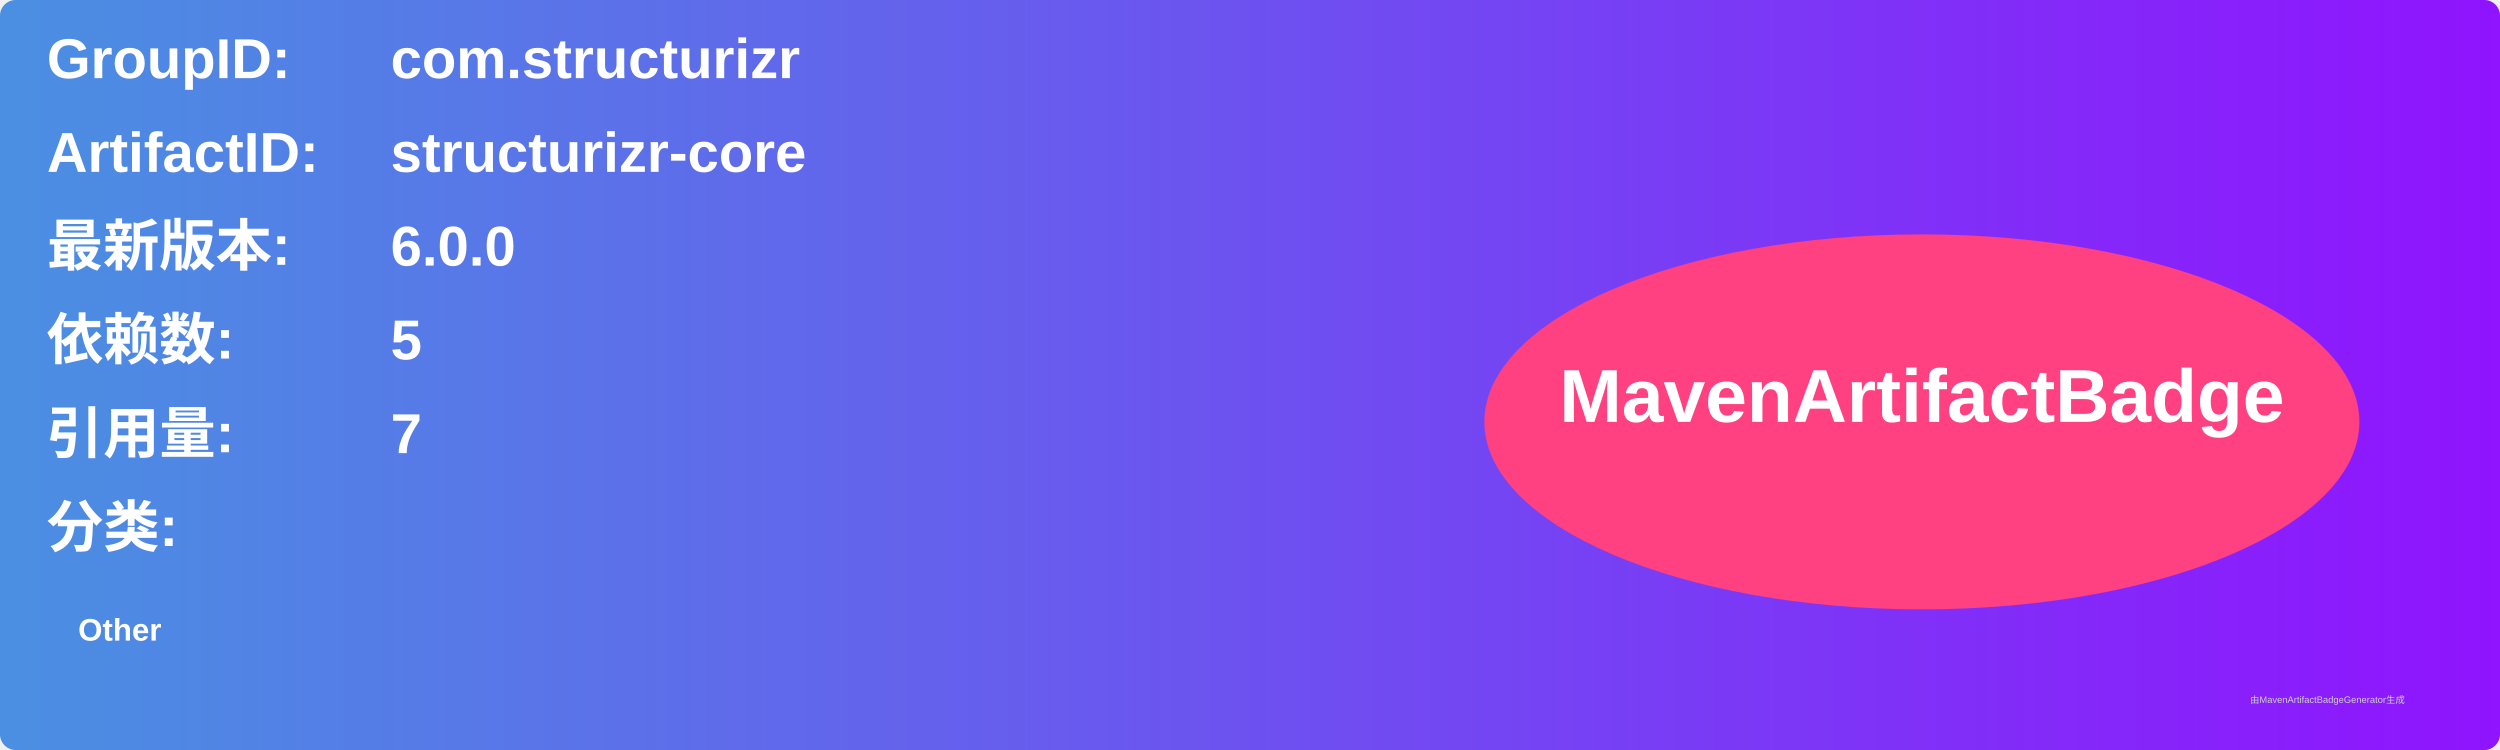
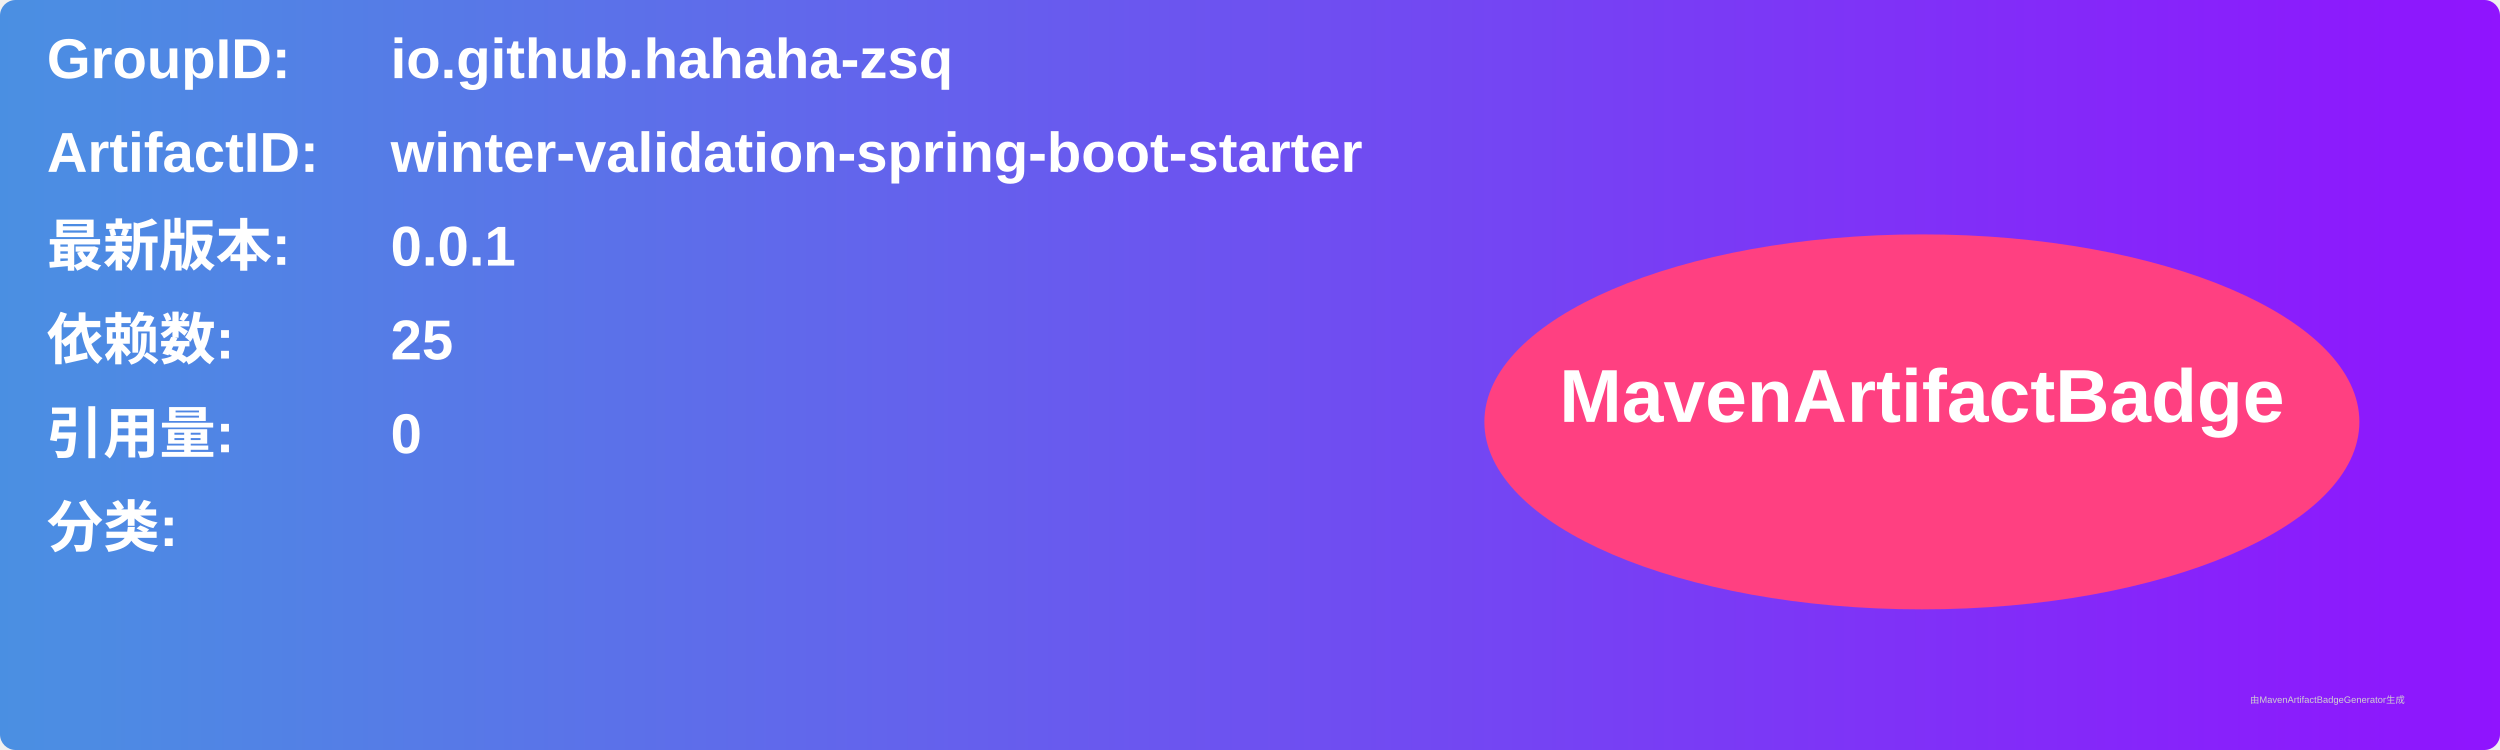
<svg xmlns="http://www.w3.org/2000/svg" width="800" height="240" viewBox="0 0 800 240">
  <linearGradient id="grad" x1="0%" y1="0%" x2="100%" y2="0%">
    <stop offset="0%" stop-color="#4a90e2" />
    <stop offset="100%" stop-color="#9013fe" />
  </linearGradient>
  <rect width="100%" height="100%" rx="5" ry="5" fill="url(#grad)" />
  <g transform="translate(15, 15)">
    <text x="0" y="10" font-family="Arial" font-size="18" fill="white" font-weight="bold" width="260">GroupID:</text>
-     <text x="110" y="10" font-family="Arial" font-size="18" fill="white" font-weight="bold" width="460">com.structurizr</text>
+     <text x="110" y="10" font-family="Arial" font-size="18" fill="white" font-weight="bold" width="460">io.github.hahaha-zsq</text>
    <text x="0" y="40" font-family="Arial" font-size="18" fill="white" font-weight="bold" width="260">ArtifactID:</text>
-     <text x="110" y="40" font-family="Arial" font-size="18" fill="white" font-weight="bold" width="460">structurizr-core</text>
+     <text x="110" y="40" font-family="Arial" font-size="18" fill="white" font-weight="bold" width="460">winter-validation-spring-boot-starter</text>
    <text x="0" y="70" font-family="Arial" font-size="18" fill="white" font-weight="bold">最新版本:</text>
    <text x="110" y="70" font-family="Arial" font-size="18" fill="white" font-weight="bold">
-       <tspan font-weight="bold">6.0.0</tspan>
+       <tspan font-weight="bold">0.0.1</tspan>
    </text>
    <text x="0" y="100" font-family="Arial" font-size="18" fill="white" font-weight="bold">依赖数: </text>
    <text x="110" y="100" font-family="Arial" font-size="18" fill="white">
-       <tspan font-weight="bold">5</tspan>
+       <tspan font-weight="bold">25</tspan>
    </text>
    <text x="0" y="130" font-family="Arial" font-size="18" fill="white" font-weight="bold">引用量: </text>
    <text x="110" y="130" font-family="Arial" font-size="18" fill="white">
-       <tspan font-weight="bold">7</tspan>
+       <tspan font-weight="bold">0</tspan>
    </text>
    <text x="0" y="160" font-family="Arial" font-size="18" fill="white" font-weight="bold">分类:</text>
    <text x="10" y="190" font-family="Arial" font-size="10" fill="white">
-       <tspan font-weight="bold">Other</tspan>
+       <tspan font-weight="bold" />
    </text>
    <ellipse cx="600" cy="120" rx="140" ry="60" fill="#ff4081" />
    <text x="600" y="120" text-anchor="middle" font-family="Arial" font-size="24" fill="white" font-weight="bold">MavenArtifactBadge</text>
  </g>
  <text x="720" y="225" font-family="Arial" font-size="3" fill="#d0d0d0">由MavenArtifactBadgeGenerator生成</text>
</svg>
